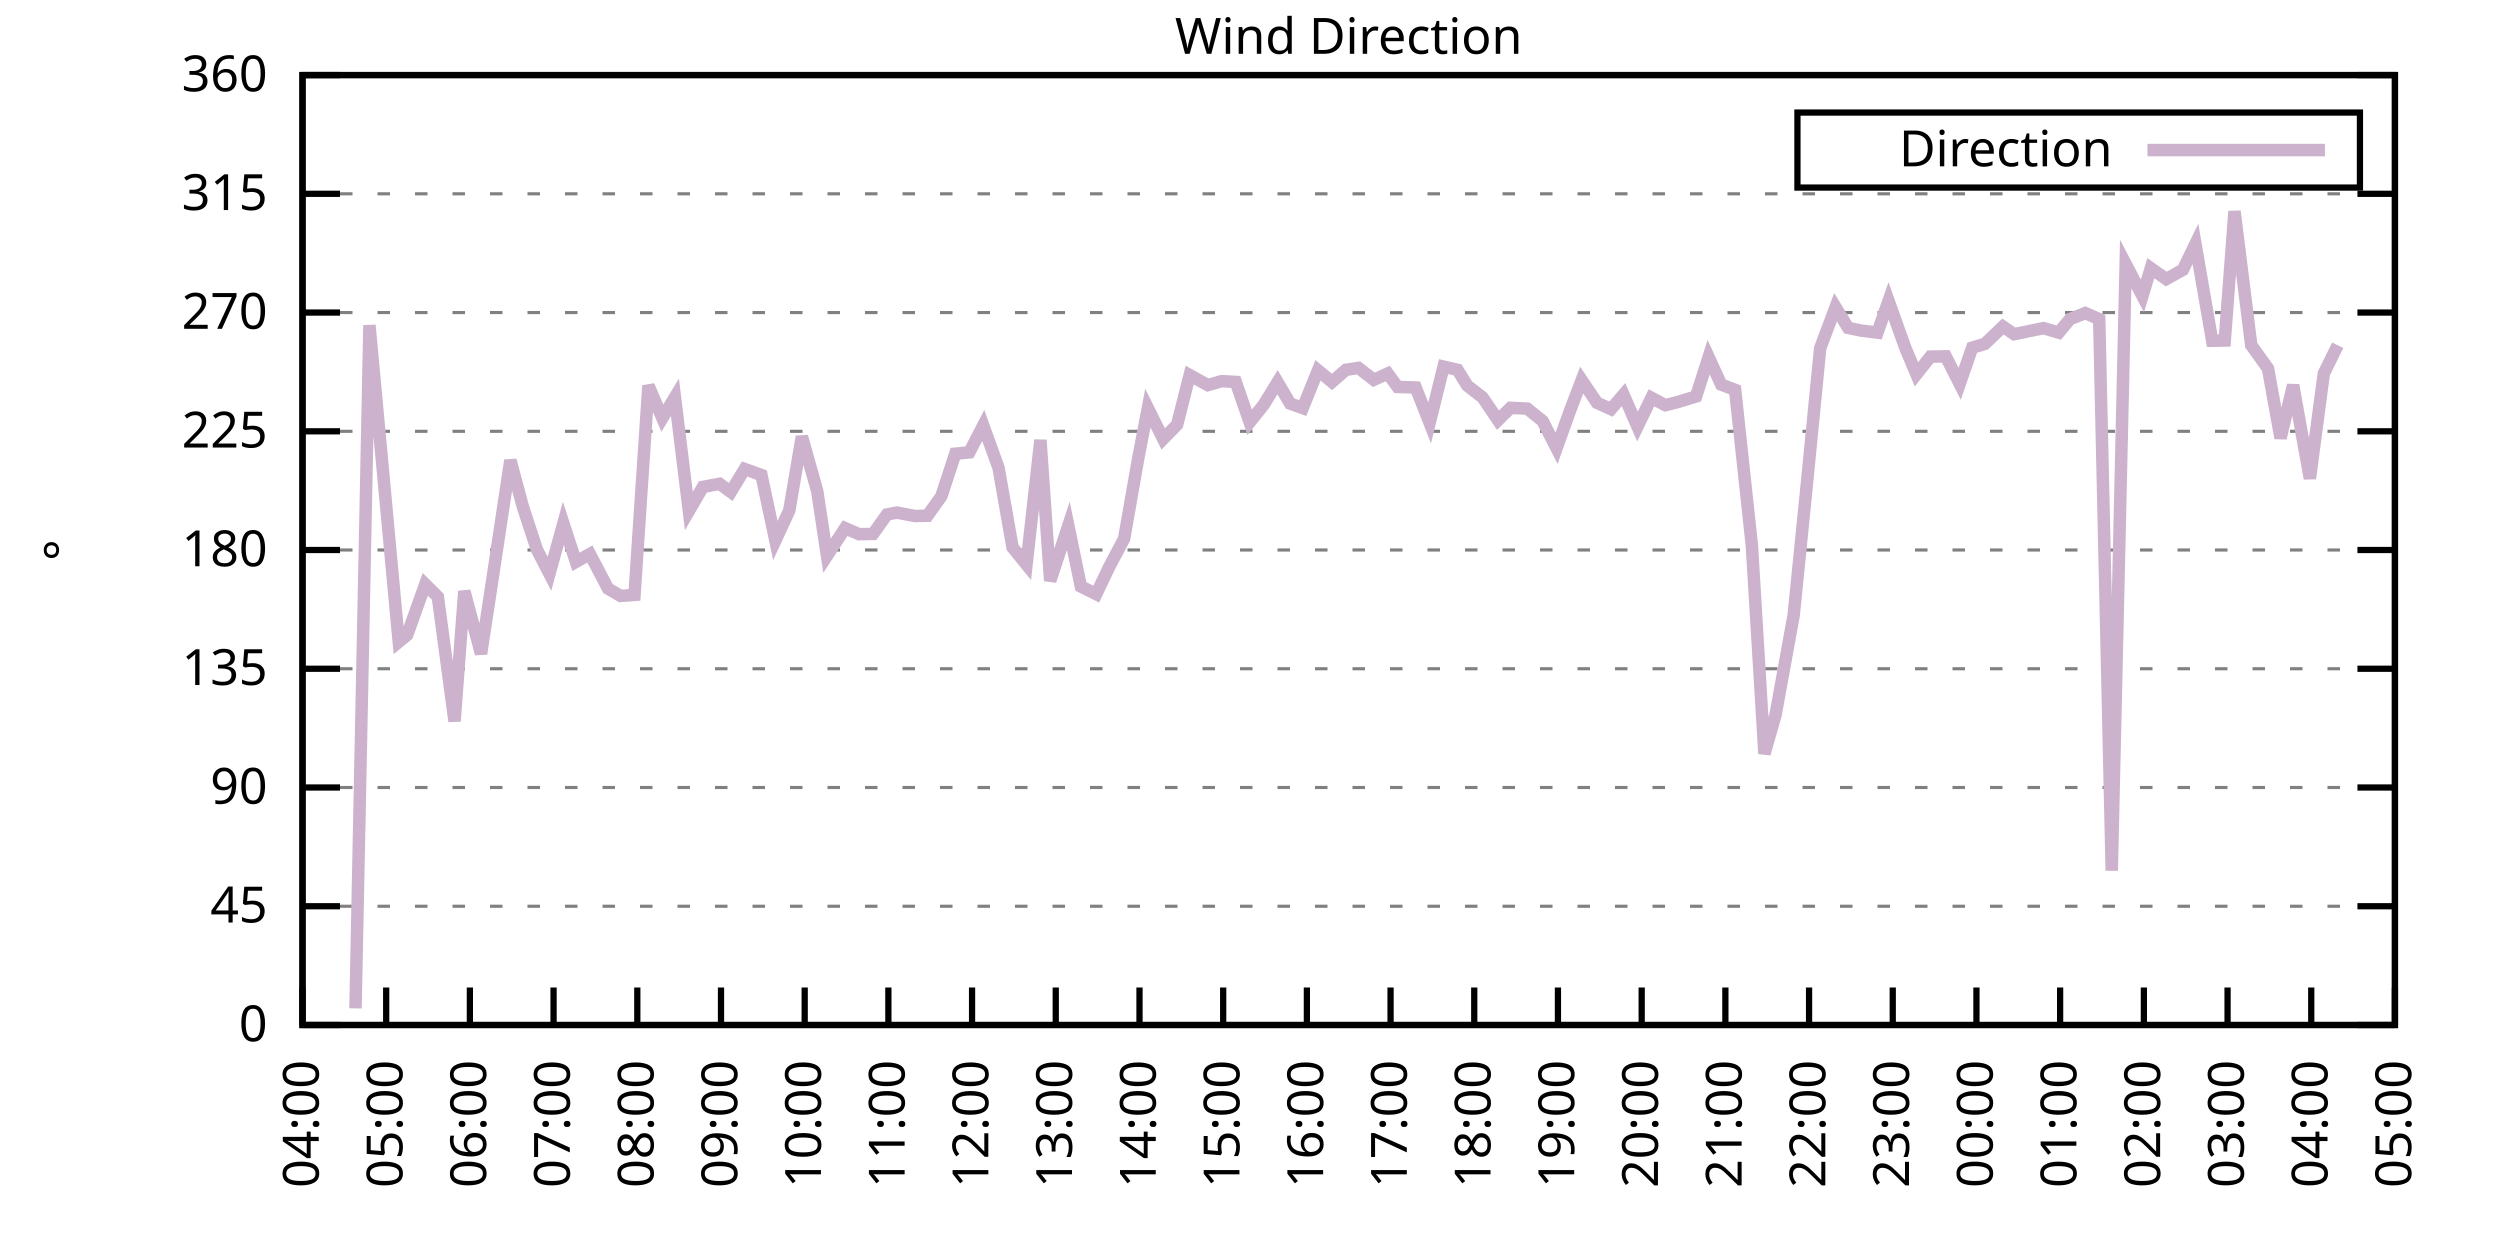
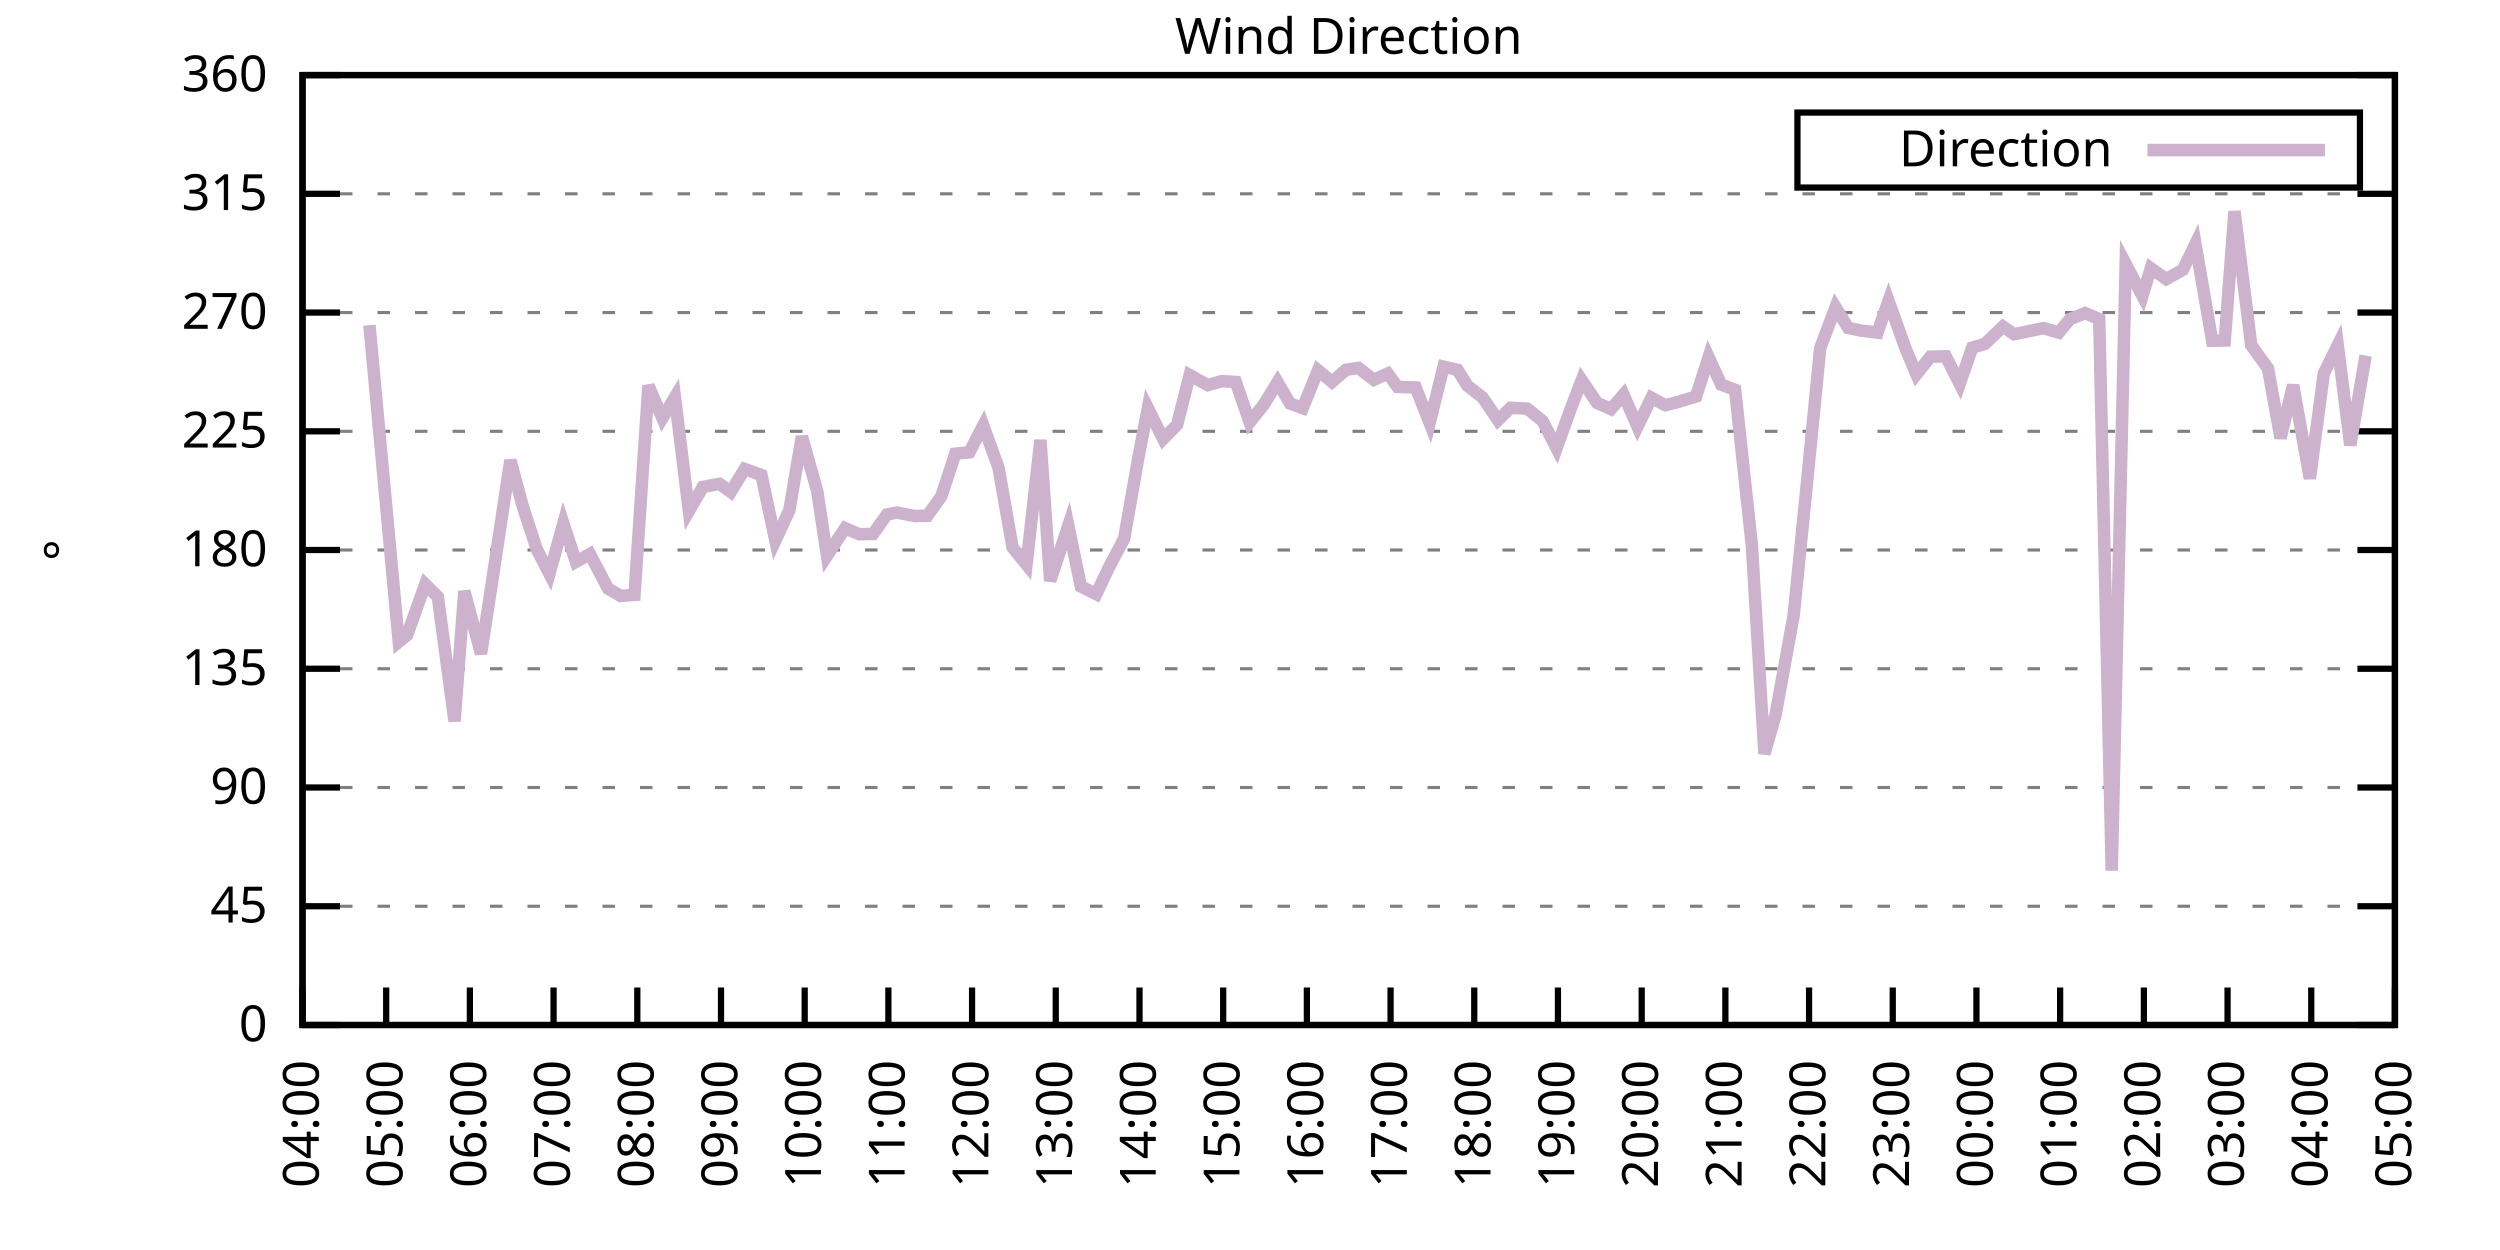
<svg xmlns="http://www.w3.org/2000/svg" xmlns:xlink="http://www.w3.org/1999/xlink" width="400" height="200" viewBox="0 0 400 200">
  <g id="gnuplot_canvas">
    <rect x="0" y="0" width="400" height="200" fill="none" />
    <defs>
      <circle id="gpDot" r="0.5" stroke-width="0.5" stroke="currentColor" />
      <path id="gpPt0" stroke-width="0.333" stroke="currentColor" d="M-1,0 h2 M0,-1 v2" />
      <path id="gpPt1" stroke-width="0.333" stroke="currentColor" d="M-1,-1 L1,1 M1,-1 L-1,1" />
      <path id="gpPt2" stroke-width="0.333" stroke="currentColor" d="M-1,0 L1,0 M0,-1 L0,1 M-1,-1 L1,1 M-1,1 L1,-1" />
      <rect id="gpPt3" stroke-width="0.333" stroke="currentColor" x="-1" y="-1" width="2" height="2" />
      <rect id="gpPt4" stroke-width="0.333" stroke="currentColor" fill="currentColor" x="-1" y="-1" width="2" height="2" />
      <circle id="gpPt5" stroke-width="0.333" stroke="currentColor" cx="0" cy="0" r="1" />
      <use xlink:href="#gpPt5" id="gpPt6" fill="currentColor" stroke="none" />
      <path id="gpPt7" stroke-width="0.333" stroke="currentColor" d="M0,-1.33 L-1.33,0.67 L1.33,0.67 z" />
      <use xlink:href="#gpPt7" id="gpPt8" fill="currentColor" stroke="none" />
      <use xlink:href="#gpPt7" id="gpPt9" stroke="currentColor" transform="rotate(180)" />
      <use xlink:href="#gpPt9" id="gpPt10" fill="currentColor" stroke="none" />
      <use xlink:href="#gpPt3" id="gpPt11" stroke="currentColor" transform="rotate(45)" />
      <use xlink:href="#gpPt11" id="gpPt12" fill="currentColor" stroke="none" />
      <path id="gpPt13" stroke-width="0.333" stroke="currentColor" d="M0,1.330 L1.265,0.411 L0.782,-1.067 L-0.782,-1.076 L-1.265,0.411 z" />
      <use xlink:href="#gpPt13" id="gpPt14" fill="currentColor" stroke="none" />
      <filter id="textbox" filterUnits="objectBoundingBox" x="0" y="0" height="1" width="1">
        <feFlood flood-color="white" flood-opacity="1" result="bgnd" />
        <feComposite in="SourceGraphic" in2="bgnd" operator="atop" />
      </filter>
      <filter id="greybox" filterUnits="objectBoundingBox" x="0" y="0" height="1" width="1">
        <feFlood flood-color="lightgrey" flood-opacity="1" result="grey" />
        <feComposite in="SourceGraphic" in2="grey" operator="atop" />
      </filter>
    </defs>
    <g fill="none" color="white" stroke="currentColor" stroke-width="1.00" stroke-linecap="butt" stroke-linejoin="miter">
</g>
    <g fill="none" color="black" stroke="currentColor" stroke-width="1.00" stroke-linecap="butt" stroke-linejoin="miter">
      <g stroke="none" shape-rendering="crispEdges">
        <polygon fill="rgb(255, 255, 255)" points="48.40,164.00 383.18,164.00 383.18,12.02 48.40,12.02 " />
      </g>
    </g>
    <g fill="none" color="black" stroke="currentColor" stroke-width="1.00" stroke-linecap="butt" stroke-linejoin="miter">
</g>
    <g fill="none" color="black" stroke="black" stroke-width="0.50" stroke-linecap="butt" stroke-linejoin="miter">
</g>
    <g fill="none" color="gray" stroke="currentColor" stroke-width="0.50" stroke-linecap="butt" stroke-linejoin="miter">
      <path stroke="gray" stroke-dasharray="2,4" class="gridline" d="M48.40,164.00 L383.19,164.00  " />
    </g>
    <g fill="none" color="gray" stroke="gray" stroke-width="1.00" stroke-linecap="butt" stroke-linejoin="miter">
</g>
    <g fill="none" color="black" stroke="currentColor" stroke-width="1.00" stroke-linecap="butt" stroke-linejoin="miter">
      <path stroke="black" d="M48.40,164.00 L54.40,164.00 M383.19,164.00 L377.19,164.00  " />
      <g transform="translate(42.80,166.60)" stroke="none" fill="black" font-family="Sans" font-size="8.00" text-anchor="end">
        <text>
          <tspan font-family="Sans"> 0</tspan>
        </text>
      </g>
    </g>
    <g fill="none" color="black" stroke="currentColor" stroke-width="1.00" stroke-linecap="butt" stroke-linejoin="miter">
</g>
    <g fill="none" color="black" stroke="black" stroke-width="0.50" stroke-linecap="butt" stroke-linejoin="miter">
</g>
    <g fill="none" color="gray" stroke="currentColor" stroke-width="0.50" stroke-linecap="butt" stroke-linejoin="miter">
      <path stroke="gray" stroke-dasharray="2,4" class="gridline" d="M48.40,145.00 L383.19,145.00  " />
    </g>
    <g fill="none" color="gray" stroke="gray" stroke-width="1.00" stroke-linecap="butt" stroke-linejoin="miter">
</g>
    <g fill="none" color="black" stroke="currentColor" stroke-width="1.00" stroke-linecap="butt" stroke-linejoin="miter">
      <path stroke="black" d="M48.40,145.00 L54.40,145.00 M383.19,145.00 L377.19,145.00  " />
      <g transform="translate(42.80,147.60)" stroke="none" fill="black" font-family="Sans" font-size="8.00" text-anchor="end">
        <text>
          <tspan font-family="Sans"> 45</tspan>
        </text>
      </g>
    </g>
    <g fill="none" color="black" stroke="currentColor" stroke-width="1.00" stroke-linecap="butt" stroke-linejoin="miter">
</g>
    <g fill="none" color="black" stroke="black" stroke-width="0.50" stroke-linecap="butt" stroke-linejoin="miter">
</g>
    <g fill="none" color="gray" stroke="currentColor" stroke-width="0.50" stroke-linecap="butt" stroke-linejoin="miter">
      <path stroke="gray" stroke-dasharray="2,4" class="gridline" d="M48.40,126.00 L383.19,126.00  " />
    </g>
    <g fill="none" color="gray" stroke="gray" stroke-width="1.00" stroke-linecap="butt" stroke-linejoin="miter">
</g>
    <g fill="none" color="black" stroke="currentColor" stroke-width="1.00" stroke-linecap="butt" stroke-linejoin="miter">
      <path stroke="black" d="M48.40,126.00 L54.40,126.00 M383.19,126.00 L377.19,126.00  " />
      <g transform="translate(42.80,128.60)" stroke="none" fill="black" font-family="Sans" font-size="8.00" text-anchor="end">
        <text>
          <tspan font-family="Sans"> 90</tspan>
        </text>
      </g>
    </g>
    <g fill="none" color="black" stroke="currentColor" stroke-width="1.00" stroke-linecap="butt" stroke-linejoin="miter">
</g>
    <g fill="none" color="black" stroke="black" stroke-width="0.50" stroke-linecap="butt" stroke-linejoin="miter">
</g>
    <g fill="none" color="gray" stroke="currentColor" stroke-width="0.50" stroke-linecap="butt" stroke-linejoin="miter">
      <path stroke="gray" stroke-dasharray="2,4" class="gridline" d="M48.40,107.00 L383.19,107.00  " />
    </g>
    <g fill="none" color="gray" stroke="gray" stroke-width="1.00" stroke-linecap="butt" stroke-linejoin="miter">
</g>
    <g fill="none" color="black" stroke="currentColor" stroke-width="1.00" stroke-linecap="butt" stroke-linejoin="miter">
      <path stroke="black" d="M48.40,107.00 L54.40,107.00 M383.19,107.00 L377.19,107.00  " />
      <g transform="translate(42.80,109.60)" stroke="none" fill="black" font-family="Sans" font-size="8.00" text-anchor="end">
        <text>
          <tspan font-family="Sans"> 135</tspan>
        </text>
      </g>
    </g>
    <g fill="none" color="black" stroke="currentColor" stroke-width="1.00" stroke-linecap="butt" stroke-linejoin="miter">
</g>
    <g fill="none" color="black" stroke="black" stroke-width="0.50" stroke-linecap="butt" stroke-linejoin="miter">
</g>
    <g fill="none" color="gray" stroke="currentColor" stroke-width="0.50" stroke-linecap="butt" stroke-linejoin="miter">
      <path stroke="gray" stroke-dasharray="2,4" class="gridline" d="M48.40,88.00 L383.19,88.00  " />
    </g>
    <g fill="none" color="gray" stroke="gray" stroke-width="1.00" stroke-linecap="butt" stroke-linejoin="miter">
</g>
    <g fill="none" color="black" stroke="currentColor" stroke-width="1.00" stroke-linecap="butt" stroke-linejoin="miter">
      <path stroke="black" d="M48.40,88.00 L54.40,88.00 M383.19,88.00 L377.19,88.00  " />
      <g transform="translate(42.80,90.60)" stroke="none" fill="black" font-family="Sans" font-size="8.00" text-anchor="end">
        <text>
          <tspan font-family="Sans"> 180</tspan>
        </text>
      </g>
    </g>
    <g fill="none" color="black" stroke="currentColor" stroke-width="1.00" stroke-linecap="butt" stroke-linejoin="miter">
</g>
    <g fill="none" color="black" stroke="black" stroke-width="0.50" stroke-linecap="butt" stroke-linejoin="miter">
</g>
    <g fill="none" color="gray" stroke="currentColor" stroke-width="0.50" stroke-linecap="butt" stroke-linejoin="miter">
      <path stroke="gray" stroke-dasharray="2,4" class="gridline" d="M48.40,69.01 L383.19,69.01  " />
    </g>
    <g fill="none" color="gray" stroke="gray" stroke-width="1.00" stroke-linecap="butt" stroke-linejoin="miter">
</g>
    <g fill="none" color="black" stroke="currentColor" stroke-width="1.00" stroke-linecap="butt" stroke-linejoin="miter">
      <path stroke="black" d="M48.40,69.01 L54.40,69.01 M383.19,69.01 L377.19,69.01  " />
      <g transform="translate(42.80,71.61)" stroke="none" fill="black" font-family="Sans" font-size="8.00" text-anchor="end">
        <text>
          <tspan font-family="Sans"> 225</tspan>
        </text>
      </g>
    </g>
    <g fill="none" color="black" stroke="currentColor" stroke-width="1.00" stroke-linecap="butt" stroke-linejoin="miter">
</g>
    <g fill="none" color="black" stroke="black" stroke-width="0.50" stroke-linecap="butt" stroke-linejoin="miter">
</g>
    <g fill="none" color="gray" stroke="currentColor" stroke-width="0.50" stroke-linecap="butt" stroke-linejoin="miter">
      <path stroke="gray" stroke-dasharray="2,4" class="gridline" d="M48.40,50.01 L383.19,50.01  " />
    </g>
    <g fill="none" color="gray" stroke="gray" stroke-width="1.00" stroke-linecap="butt" stroke-linejoin="miter">
</g>
    <g fill="none" color="black" stroke="currentColor" stroke-width="1.00" stroke-linecap="butt" stroke-linejoin="miter">
      <path stroke="black" d="M48.40,50.01 L54.40,50.01 M383.19,50.01 L377.19,50.01  " />
      <g transform="translate(42.80,52.61)" stroke="none" fill="black" font-family="Sans" font-size="8.00" text-anchor="end">
        <text>
          <tspan font-family="Sans"> 270</tspan>
        </text>
      </g>
    </g>
    <g fill="none" color="black" stroke="currentColor" stroke-width="1.00" stroke-linecap="butt" stroke-linejoin="miter">
</g>
    <g fill="none" color="black" stroke="black" stroke-width="0.50" stroke-linecap="butt" stroke-linejoin="miter">
</g>
    <g fill="none" color="gray" stroke="currentColor" stroke-width="0.50" stroke-linecap="butt" stroke-linejoin="miter">
      <path stroke="gray" stroke-dasharray="2,4" class="gridline" d="M48.40,31.01 L383.19,31.01  " />
    </g>
    <g fill="none" color="gray" stroke="gray" stroke-width="1.00" stroke-linecap="butt" stroke-linejoin="miter">
</g>
    <g fill="none" color="black" stroke="currentColor" stroke-width="1.00" stroke-linecap="butt" stroke-linejoin="miter">
      <path stroke="black" d="M48.40,31.01 L54.40,31.01 M383.19,31.01 L377.19,31.01  " />
      <g transform="translate(42.80,33.61)" stroke="none" fill="black" font-family="Sans" font-size="8.00" text-anchor="end">
        <text>
          <tspan font-family="Sans"> 315</tspan>
        </text>
      </g>
    </g>
    <g fill="none" color="black" stroke="currentColor" stroke-width="1.00" stroke-linecap="butt" stroke-linejoin="miter">
</g>
    <g fill="none" color="black" stroke="black" stroke-width="0.50" stroke-linecap="butt" stroke-linejoin="miter">
</g>
    <g fill="none" color="gray" stroke="currentColor" stroke-width="0.50" stroke-linecap="butt" stroke-linejoin="miter">
      <path stroke="gray" stroke-dasharray="2,4" class="gridline" d="M48.40,12.01 L383.19,12.01  " />
    </g>
    <g fill="none" color="gray" stroke="gray" stroke-width="1.00" stroke-linecap="butt" stroke-linejoin="miter">
</g>
    <g fill="none" color="black" stroke="currentColor" stroke-width="1.00" stroke-linecap="butt" stroke-linejoin="miter">
      <path stroke="black" d="M48.40,12.01 L54.40,12.01 M383.19,12.01 L377.19,12.01  " />
      <g transform="translate(42.80,14.61)" stroke="none" fill="black" font-family="Sans" font-size="8.00" text-anchor="end">
        <text>
          <tspan font-family="Sans"> 360</tspan>
        </text>
      </g>
    </g>
    <g fill="none" color="black" stroke="currentColor" stroke-width="1.00" stroke-linecap="butt" stroke-linejoin="miter">
      <path stroke="black" d="M48.40,164.00 L48.40,158.00  " />
      <g transform="translate(51.00,169.60) rotate(270.00)" stroke="none" fill="black" font-family="Sans" font-size="8.00" text-anchor="end">
        <text>
          <tspan font-family="Sans">04:00</tspan>
        </text>
      </g>
    </g>
    <g fill="none" color="black" stroke="currentColor" stroke-width="1.00" stroke-linecap="butt" stroke-linejoin="miter">
      <path stroke="black" d="M61.79,164.00 L61.79,158.00  " />
      <g transform="translate(64.39,169.60) rotate(270.00)" stroke="none" fill="black" font-family="Sans" font-size="8.00" text-anchor="end">
        <text>
          <tspan font-family="Sans">05:00</tspan>
        </text>
      </g>
    </g>
    <g fill="none" color="black" stroke="currentColor" stroke-width="1.00" stroke-linecap="butt" stroke-linejoin="miter">
      <path stroke="black" d="M75.18,164.00 L75.18,158.00  " />
      <g transform="translate(77.78,169.60) rotate(270.00)" stroke="none" fill="black" font-family="Sans" font-size="8.00" text-anchor="end">
        <text>
          <tspan font-family="Sans">06:00</tspan>
        </text>
      </g>
    </g>
    <g fill="none" color="black" stroke="currentColor" stroke-width="1.00" stroke-linecap="butt" stroke-linejoin="miter">
      <path stroke="black" d="M88.57,164.00 L88.57,158.00  " />
      <g transform="translate(91.17,169.60) rotate(270.00)" stroke="none" fill="black" font-family="Sans" font-size="8.00" text-anchor="end">
        <text>
          <tspan font-family="Sans">07:00</tspan>
        </text>
      </g>
    </g>
    <g fill="none" color="black" stroke="currentColor" stroke-width="1.00" stroke-linecap="butt" stroke-linejoin="miter">
      <path stroke="black" d="M101.97,164.00 L101.97,158.00  " />
      <g transform="translate(104.57,169.60) rotate(270.00)" stroke="none" fill="black" font-family="Sans" font-size="8.00" text-anchor="end">
        <text>
          <tspan font-family="Sans">08:00</tspan>
        </text>
      </g>
    </g>
    <g fill="none" color="black" stroke="currentColor" stroke-width="1.00" stroke-linecap="butt" stroke-linejoin="miter">
      <path stroke="black" d="M115.36,164.00 L115.36,158.00  " />
      <g transform="translate(117.96,169.60) rotate(270.00)" stroke="none" fill="black" font-family="Sans" font-size="8.00" text-anchor="end">
        <text>
          <tspan font-family="Sans">09:00</tspan>
        </text>
      </g>
    </g>
    <g fill="none" color="black" stroke="currentColor" stroke-width="1.00" stroke-linecap="butt" stroke-linejoin="miter">
      <path stroke="black" d="M128.75,164.00 L128.75,158.00  " />
      <g transform="translate(131.35,169.60) rotate(270.00)" stroke="none" fill="black" font-family="Sans" font-size="8.00" text-anchor="end">
        <text>
          <tspan font-family="Sans">10:00</tspan>
        </text>
      </g>
    </g>
    <g fill="none" color="black" stroke="currentColor" stroke-width="1.00" stroke-linecap="butt" stroke-linejoin="miter">
      <path stroke="black" d="M142.14,164.00 L142.14,158.00  " />
      <g transform="translate(144.74,169.60) rotate(270.00)" stroke="none" fill="black" font-family="Sans" font-size="8.00" text-anchor="end">
        <text>
          <tspan font-family="Sans">11:00</tspan>
        </text>
      </g>
    </g>
    <g fill="none" color="black" stroke="currentColor" stroke-width="1.00" stroke-linecap="butt" stroke-linejoin="miter">
      <path stroke="black" d="M155.53,164.00 L155.53,158.00  " />
      <g transform="translate(158.13,169.60) rotate(270.00)" stroke="none" fill="black" font-family="Sans" font-size="8.00" text-anchor="end">
        <text>
          <tspan font-family="Sans">12:00</tspan>
        </text>
      </g>
    </g>
    <g fill="none" color="black" stroke="currentColor" stroke-width="1.00" stroke-linecap="butt" stroke-linejoin="miter">
      <path stroke="black" d="M168.92,164.00 L168.92,158.00  " />
      <g transform="translate(171.52,169.60) rotate(270.00)" stroke="none" fill="black" font-family="Sans" font-size="8.00" text-anchor="end">
        <text>
          <tspan font-family="Sans">13:00</tspan>
        </text>
      </g>
    </g>
    <g fill="none" color="black" stroke="currentColor" stroke-width="1.00" stroke-linecap="butt" stroke-linejoin="miter">
      <path stroke="black" d="M182.32,164.00 L182.32,158.00  " />
      <g transform="translate(184.92,169.60) rotate(270.00)" stroke="none" fill="black" font-family="Sans" font-size="8.00" text-anchor="end">
        <text>
          <tspan font-family="Sans">14:00</tspan>
        </text>
      </g>
    </g>
    <g fill="none" color="black" stroke="currentColor" stroke-width="1.00" stroke-linecap="butt" stroke-linejoin="miter">
      <path stroke="black" d="M195.71,164.00 L195.71,158.00  " />
      <g transform="translate(198.31,169.60) rotate(270.00)" stroke="none" fill="black" font-family="Sans" font-size="8.00" text-anchor="end">
        <text>
          <tspan font-family="Sans">15:00</tspan>
        </text>
      </g>
    </g>
    <g fill="none" color="black" stroke="currentColor" stroke-width="1.00" stroke-linecap="butt" stroke-linejoin="miter">
      <path stroke="black" d="M209.10,164.00 L209.10,158.00  " />
      <g transform="translate(211.70,169.60) rotate(270.00)" stroke="none" fill="black" font-family="Sans" font-size="8.00" text-anchor="end">
        <text>
          <tspan font-family="Sans">16:00</tspan>
        </text>
      </g>
    </g>
    <g fill="none" color="black" stroke="currentColor" stroke-width="1.00" stroke-linecap="butt" stroke-linejoin="miter">
      <path stroke="black" d="M222.49,164.00 L222.49,158.00  " />
      <g transform="translate(225.09,169.60) rotate(270.00)" stroke="none" fill="black" font-family="Sans" font-size="8.00" text-anchor="end">
        <text>
          <tspan font-family="Sans">17:00</tspan>
        </text>
      </g>
    </g>
    <g fill="none" color="black" stroke="currentColor" stroke-width="1.00" stroke-linecap="butt" stroke-linejoin="miter">
      <path stroke="black" d="M235.88,164.00 L235.88,158.00  " />
      <g transform="translate(238.48,169.60) rotate(270.00)" stroke="none" fill="black" font-family="Sans" font-size="8.00" text-anchor="end">
        <text>
          <tspan font-family="Sans">18:00</tspan>
        </text>
      </g>
    </g>
    <g fill="none" color="black" stroke="currentColor" stroke-width="1.00" stroke-linecap="butt" stroke-linejoin="miter">
      <path stroke="black" d="M249.27,164.00 L249.27,158.00  " />
      <g transform="translate(251.87,169.60) rotate(270.00)" stroke="none" fill="black" font-family="Sans" font-size="8.00" text-anchor="end">
        <text>
          <tspan font-family="Sans">19:00</tspan>
        </text>
      </g>
    </g>
    <g fill="none" color="black" stroke="currentColor" stroke-width="1.00" stroke-linecap="butt" stroke-linejoin="miter">
      <path stroke="black" d="M262.67,164.00 L262.67,158.00  " />
      <g transform="translate(265.27,169.60) rotate(270.00)" stroke="none" fill="black" font-family="Sans" font-size="8.00" text-anchor="end">
        <text>
          <tspan font-family="Sans">20:00</tspan>
        </text>
      </g>
    </g>
    <g fill="none" color="black" stroke="currentColor" stroke-width="1.00" stroke-linecap="butt" stroke-linejoin="miter">
      <path stroke="black" d="M276.06,164.00 L276.06,158.00  " />
      <g transform="translate(278.66,169.60) rotate(270.00)" stroke="none" fill="black" font-family="Sans" font-size="8.00" text-anchor="end">
        <text>
          <tspan font-family="Sans">21:00</tspan>
        </text>
      </g>
    </g>
    <g fill="none" color="black" stroke="currentColor" stroke-width="1.00" stroke-linecap="butt" stroke-linejoin="miter">
      <path stroke="black" d="M289.45,164.00 L289.45,158.00  " />
      <g transform="translate(292.05,169.60) rotate(270.00)" stroke="none" fill="black" font-family="Sans" font-size="8.00" text-anchor="end">
        <text>
          <tspan font-family="Sans">22:00</tspan>
        </text>
      </g>
    </g>
    <g fill="none" color="black" stroke="currentColor" stroke-width="1.00" stroke-linecap="butt" stroke-linejoin="miter">
      <path stroke="black" d="M302.84,164.00 L302.84,158.00  " />
      <g transform="translate(305.44,169.60) rotate(270.00)" stroke="none" fill="black" font-family="Sans" font-size="8.00" text-anchor="end">
        <text>
          <tspan font-family="Sans">23:00</tspan>
        </text>
      </g>
    </g>
    <g fill="none" color="black" stroke="currentColor" stroke-width="1.00" stroke-linecap="butt" stroke-linejoin="miter">
      <path stroke="black" d="M316.23,164.00 L316.23,158.00  " />
      <g transform="translate(318.83,169.60) rotate(270.00)" stroke="none" fill="black" font-family="Sans" font-size="8.00" text-anchor="end">
        <text>
          <tspan font-family="Sans">00:00</tspan>
        </text>
      </g>
    </g>
    <g fill="none" color="black" stroke="currentColor" stroke-width="1.00" stroke-linecap="butt" stroke-linejoin="miter">
      <path stroke="black" d="M329.62,164.00 L329.62,158.00  " />
      <g transform="translate(332.22,169.60) rotate(270.00)" stroke="none" fill="black" font-family="Sans" font-size="8.00" text-anchor="end">
        <text>
          <tspan font-family="Sans">01:00</tspan>
        </text>
      </g>
    </g>
    <g fill="none" color="black" stroke="currentColor" stroke-width="1.00" stroke-linecap="butt" stroke-linejoin="miter">
      <path stroke="black" d="M343.02,164.00 L343.02,158.00  " />
      <g transform="translate(345.62,169.60) rotate(270.00)" stroke="none" fill="black" font-family="Sans" font-size="8.00" text-anchor="end">
        <text>
          <tspan font-family="Sans">02:00</tspan>
        </text>
      </g>
    </g>
    <g fill="none" color="black" stroke="currentColor" stroke-width="1.00" stroke-linecap="butt" stroke-linejoin="miter">
      <path stroke="black" d="M356.41,164.00 L356.41,158.00  " />
      <g transform="translate(359.01,169.60) rotate(270.00)" stroke="none" fill="black" font-family="Sans" font-size="8.00" text-anchor="end">
        <text>
          <tspan font-family="Sans">03:00</tspan>
        </text>
      </g>
    </g>
    <g fill="none" color="black" stroke="currentColor" stroke-width="1.00" stroke-linecap="butt" stroke-linejoin="miter">
      <path stroke="black" d="M369.80,164.00 L369.80,158.00  " />
      <g transform="translate(372.40,169.60) rotate(270.00)" stroke="none" fill="black" font-family="Sans" font-size="8.00" text-anchor="end">
        <text>
          <tspan font-family="Sans">04:00</tspan>
        </text>
      </g>
    </g>
    <g fill="none" color="black" stroke="currentColor" stroke-width="1.00" stroke-linecap="butt" stroke-linejoin="miter">
      <path stroke="black" d="M383.19,164.00 L383.19,158.00  " />
      <g transform="translate(385.79,169.60) rotate(270.00)" stroke="none" fill="black" font-family="Sans" font-size="8.00" text-anchor="end">
        <text>
          <tspan font-family="Sans">05:00</tspan>
        </text>
      </g>
    </g>
    <g fill="none" color="black" stroke="currentColor" stroke-width="1.00" stroke-linecap="butt" stroke-linejoin="miter">
</g>
    <g fill="none" color="black" stroke="currentColor" stroke-width="1.00" stroke-linecap="butt" stroke-linejoin="miter">
      <path stroke="black" d="M48.40,12.01 L48.40,164.00 L383.19,164.00 L383.19,12.01 L48.40,12.01 Z  " />
    </g>
    <g fill="none" color="black" stroke="currentColor" stroke-width="1.00" stroke-linecap="butt" stroke-linejoin="miter">
</g>
    <g fill="none" color="black" stroke="currentColor" stroke-width="1.00" stroke-linecap="butt" stroke-linejoin="miter">
      <path stroke="black" d="M287.59,30.01 L287.59,18.01 L377.59,18.01 L377.59,30.01 L287.59,30.01 Z  " />
    </g>
    <g id="Wind_direction_plot_1">
      <g fill="none" color="white" stroke="black" stroke-width="2.00" stroke-linecap="butt" stroke-linejoin="miter">
</g>
      <g fill="none" color="black" stroke="currentColor" stroke-width="2.00" stroke-linecap="butt" stroke-linejoin="miter">
        <g transform="translate(337.99,26.61)" stroke="none" fill="black" font-family="Sans" font-size="8.00" text-anchor="end">
          <text>
            <tspan font-family="Sans">Direction</tspan>
          </text>
        </g>
      </g>
      <g fill="none" color="black" stroke="currentColor" stroke-width="2.00" stroke-linecap="butt" stroke-linejoin="miter">
-         <path stroke="rgb(204, 178, 204)" d="M343.59,24.01 L371.99,24.01 M56.88,161.34 L59.11,52.03 L63.80,102.70 L65.14,101.60 L68.04,93.49 L70.05,95.48   L72.73,115.41 L74.29,94.59 L76.97,104.60 L78.75,92.94 L81.66,73.65 L83.66,81.08 L85.90,87.92 L87.91,91.80   L90.14,83.74 L92.15,89.90 L94.38,88.64 L97.28,94.17 L99.29,95.35 L101.52,95.18 L103.75,61.70 L105.98,66.90   L107.99,63.56 L110.22,81.76 L112.46,77.91 L115.13,77.41 L116.92,78.72 L119.15,75.04 L121.83,76.01 L124.06,86.49   L126.29,81.67 L128.30,69.85 L130.76,78.59 L132.32,88.93 L135.22,84.50 L137.45,85.47 L139.69,85.43 L141.92,82.31   L143.48,82.01 L146.38,82.56 L148.39,82.52 L150.62,79.39 L152.85,72.59 L155.09,72.38 L157.32,68.08 L159.77,74.87   L162.01,87.58 L164.24,90.33 L166.47,70.40 L168.03,92.94 L170.93,84.12 L172.94,93.83 L175.40,95.06 L177.41,90.83   L179.86,86.19 L182.09,73.48 L183.66,65.29 L186.11,70.23 L188.34,67.95 L190.35,60.01 L193.25,61.62 L195.48,60.98   L197.72,61.11 L199.95,67.57 L202.18,64.78 L204.41,61.15 L206.42,64.57 L208.43,65.29 L210.88,59.25 L213.12,61.11   L215.35,59.17 L217.36,58.87 L219.81,60.77 L222.04,59.76 L223.61,61.91 L226.51,62.00 L228.74,67.66 L230.97,58.66   L233.20,59.17 L234.77,61.70 L237.22,63.60 L239.68,67.23 L241.69,65.25 L244.36,65.38 L246.82,67.36 L249.05,71.71   L251.28,65.50 L253.07,60.82 L255.52,64.45 L257.76,65.46 L259.76,63.14 L262.00,68.25 L264.23,63.64 L266.46,64.83   L268.47,64.32 L271.37,63.43 L273.38,57.14 L275.39,61.53 L277.62,62.38 L280.30,87.29 L282.31,120.60 L284.09,114.39   L286.99,98.43 L289.00,78.42 L291.23,55.71 L293.69,49.16 L295.70,52.46 L297.71,52.88 L300.39,53.22 L302.17,48.15   L304.85,55.66 L306.63,59.89 L308.87,57.06 L311.32,57.02 L313.55,61.41 L315.56,55.62 L317.57,55.03 L320.47,52.25   L322.26,53.47 L326.95,52.50 L329.40,53.22 L331.19,51.06 L333.64,50.09 L335.87,51.06 L337.88,139.30 L340.11,42.24   L342.79,47.35 L344.13,42.91 L346.59,44.65 L349.26,43.17 L351.27,39.03 L353.95,54.52 L355.96,54.48 L357.52,33.80   L360.20,55.24 L362.88,58.96 L364.89,70.10 L366.90,61.62 L369.58,76.56 L371.81,59.76 L374.04,55.24  " />
+         <path stroke="rgb(204, 178, 204)" d="M343.59,24.01 L371.99,24.01 M59.11,52.03 L63.80,102.70 L65.14,101.60 L68.04,93.49 L70.05,95.48 L72.73,115.41   L74.29,94.59 L76.97,104.60 L78.75,92.94 L81.66,73.65 L83.66,81.08 L85.90,87.92 L87.91,91.80 L90.14,83.74   L92.15,89.90 L94.38,88.64 L97.28,94.17 L99.29,95.35 L101.52,95.18 L103.75,61.70 L105.98,66.90 L107.99,63.56   L110.22,81.76 L112.46,77.91 L115.13,77.41 L116.92,78.72 L119.15,75.04 L121.83,76.01 L124.06,86.49 L126.29,81.67   L128.30,69.85 L130.76,78.59 L132.32,88.93 L135.22,84.50 L137.45,85.47 L139.69,85.43 L141.92,82.31 L143.48,82.01   L146.38,82.56 L148.39,82.52 L150.62,79.39 L152.85,72.59 L155.09,72.38 L157.32,68.08 L159.77,74.87 L162.01,87.58   L164.24,90.33 L166.47,70.40 L168.03,92.94 L170.93,84.12 L172.94,93.83 L175.40,95.06 L177.41,90.83 L179.86,86.19   L182.09,73.48 L183.66,65.29 L186.11,70.23 L188.34,67.95 L190.35,60.01 L193.25,61.62 L195.48,60.98 L197.72,61.11   L199.95,67.57 L202.18,64.78 L204.41,61.15 L206.42,64.57 L208.43,65.29 L210.88,59.25 L213.12,61.11 L215.35,59.17   L217.36,58.87 L219.81,60.77 L222.04,59.76 L223.61,61.91 L226.51,62.00 L228.74,67.66 L230.97,58.66 L233.20,59.17   L234.77,61.70 L237.22,63.60 L239.68,67.23 L241.69,65.25 L244.36,65.38 L246.82,67.36 L249.05,71.71 L251.28,65.50   L253.07,60.82 L255.52,64.45 L257.76,65.46 L259.76,63.14 L262.00,68.25 L264.23,63.64 L266.46,64.83 L268.47,64.32   L271.37,63.43 L273.38,57.14 L275.39,61.53 L277.62,62.38 L280.30,87.29 L282.31,120.60 L284.09,114.39 L286.99,98.43   L289.00,78.42 L291.23,55.71 L293.69,49.16 L295.70,52.46 L297.71,52.88 L300.39,53.22 L302.17,48.15 L304.85,55.66   L306.63,59.89 L308.87,57.06 L311.32,57.02 L313.55,61.41 L315.56,55.62 L317.57,55.03 L320.47,52.25 L322.26,53.47   L326.95,52.50 L329.40,53.22 L331.19,51.06 L333.64,50.09 L335.87,51.06 L337.88,139.30 L340.11,42.24 L342.79,47.35   L344.13,42.91 L346.59,44.65 L349.26,43.17 L351.27,39.03 L353.95,54.52 L355.96,54.48 L357.52,33.80 L360.20,55.24   L362.88,58.96 L364.89,70.10 L366.90,61.62 L369.58,76.56 L371.81,59.76 L374.04,55.24 L376.05,71.24 L378.50,56.89    " />
      </g>
    </g>
    <g fill="none" color="black" stroke="currentColor" stroke-width="2.00" stroke-linecap="butt" stroke-linejoin="miter">
</g>
    <g fill="none" color="black" stroke="black" stroke-width="1.00" stroke-linecap="butt" stroke-linejoin="miter">
</g>
    <g fill="none" color="black" stroke="currentColor" stroke-width="1.00" stroke-linecap="butt" stroke-linejoin="miter">
      <path stroke="black" d="M48.40,12.01 L48.40,164.00 L383.19,164.00 L383.19,12.01 L48.40,12.01 Z  " />
      <g transform="translate(12.80,88.01) rotate(270.00)" stroke="none" fill="black" font-family="Sans" font-size="8.00" text-anchor="middle">
        <text>
          <tspan font-family="Sans">°</tspan>
        </text>
      </g>
    </g>
    <g fill="none" color="black" stroke="currentColor" stroke-width="1.00" stroke-linecap="butt" stroke-linejoin="miter">
</g>
    <g fill="none" color="black" stroke="currentColor" stroke-width="1.00" stroke-linecap="butt" stroke-linejoin="miter">
      <g transform="translate(215.79,8.61)" stroke="none" fill="black" font-family="Sans" font-size="8.00" text-anchor="middle">
        <text>
          <tspan font-family="Sans">Wind Direction</tspan>
        </text>
      </g>
    </g>
    <g fill="none" color="black" stroke="currentColor" stroke-width="1.00" stroke-linecap="butt" stroke-linejoin="miter">
</g>
  </g>
</svg>
